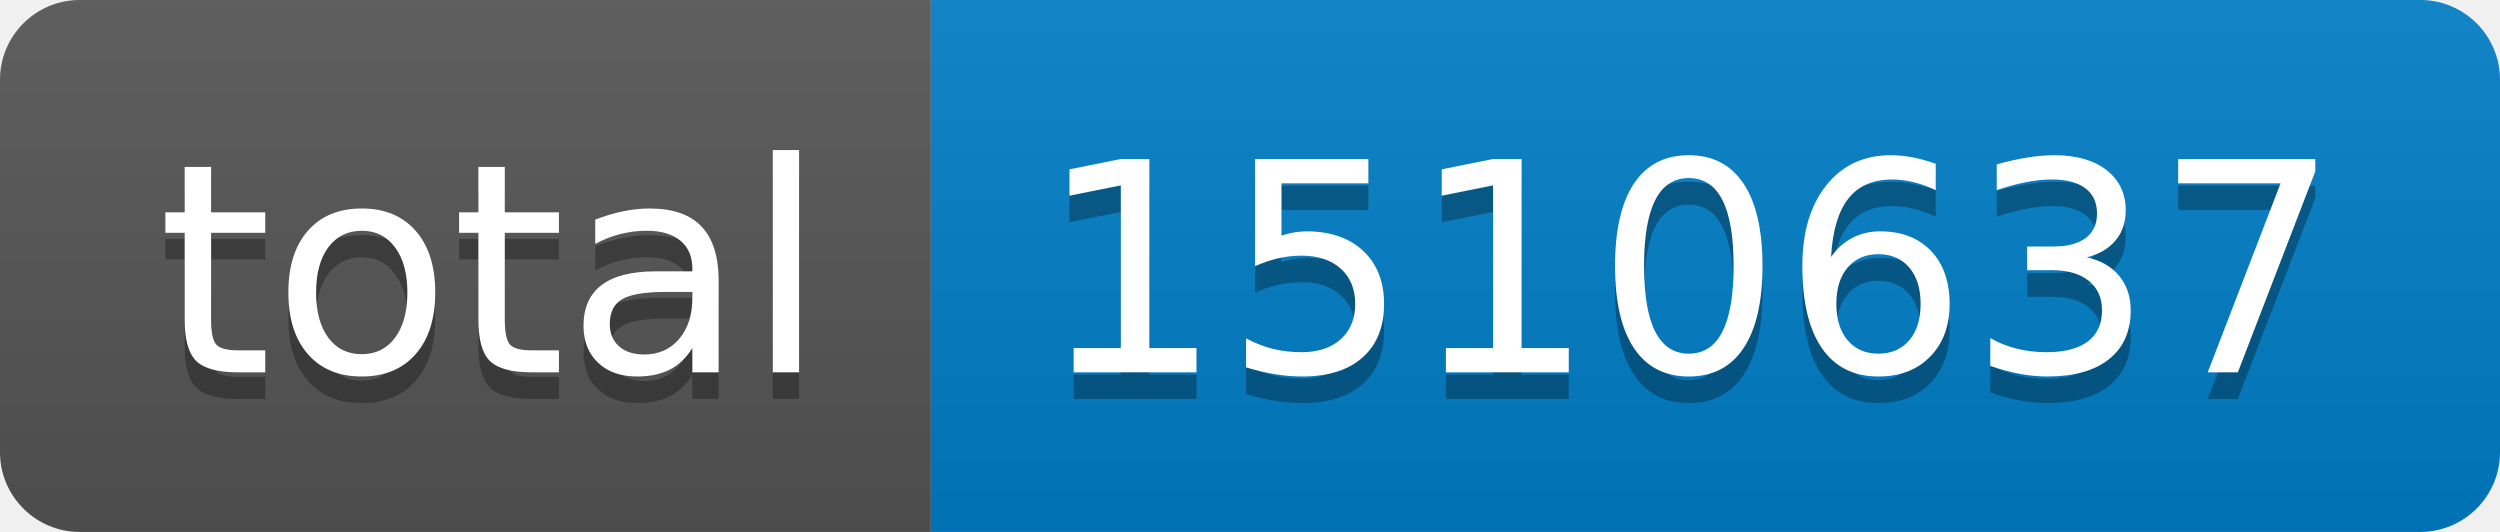
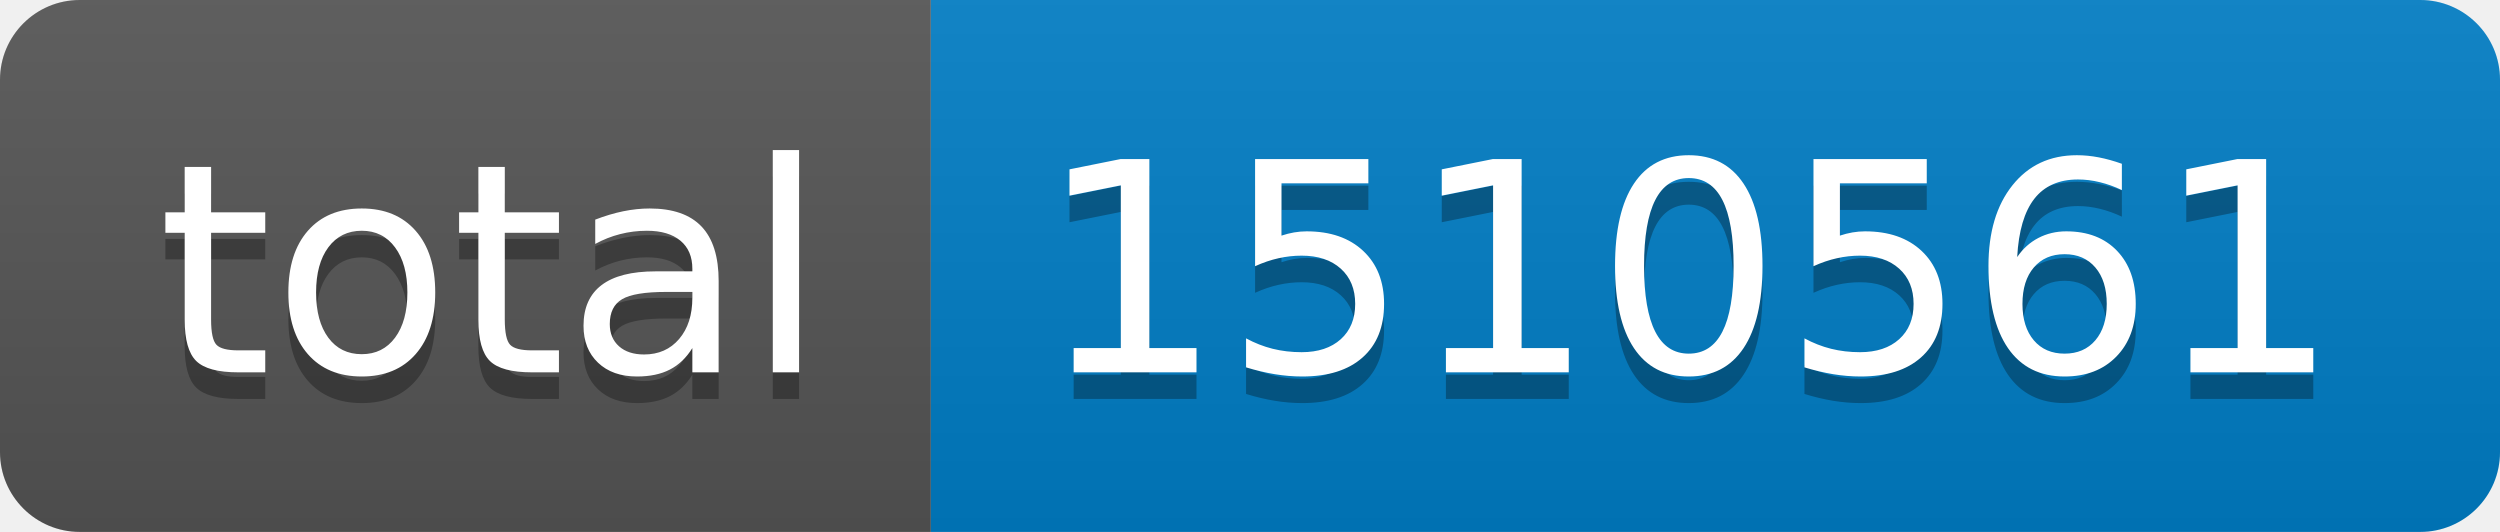
- <svg xmlns="http://www.w3.org/2000/svg" width="94" height="20" role="img" aria-label="total: 1510637">
+ <svg xmlns="http://www.w3.org/2000/svg" width="94" height="20" role="img" aria-label="total: 1510561">
  <linearGradient id="s" x2="0" y2="100%">
    <stop offset="0" stop-color="#bbb" stop-opacity=".1" />
    <stop offset="1" stop-opacity=".1" />
  </linearGradient>
  <clipPath id="r">
    <rect width="94" height="20" rx="3" fill="#fff" />
  </clipPath>
  <g clip-path="url(#r)">
    <rect width="35" height="20" fill="#555" />
    <rect x="35" width="59" height="20" fill="#007ec6" />
    <rect width="94" height="20" fill="url(#s)" />
  </g>
  <g fill="#fff" text-anchor="middle" font-family="Verdana,Geneva,DejaVu Sans,sans-serif" text-rendering="geometricPrecision" font-size="110">
    <text aria-hidden="true" x="185" y="150" fill="#010101" fill-opacity=".3" transform="scale(.1)" textLength="250">total</text>
    <text x="185" y="140" transform="scale(.1)" fill="#fff" textLength="250">total</text>
-     <text aria-hidden="true" x="635" y="150" fill="#010101" fill-opacity=".3" transform="scale(.1)" textLength="490">1510637</text>
-     <text x="635" y="140" transform="scale(.1)" fill="#fff" textLength="490">1510637</text>
+     <text aria-hidden="true" x="635" y="150" fill="#010101" fill-opacity=".3" transform="scale(.1)" textLength="490">1510561</text>
+     <text x="635" y="140" transform="scale(.1)" fill="#fff" textLength="490">1510561</text>
  </g>
</svg>
